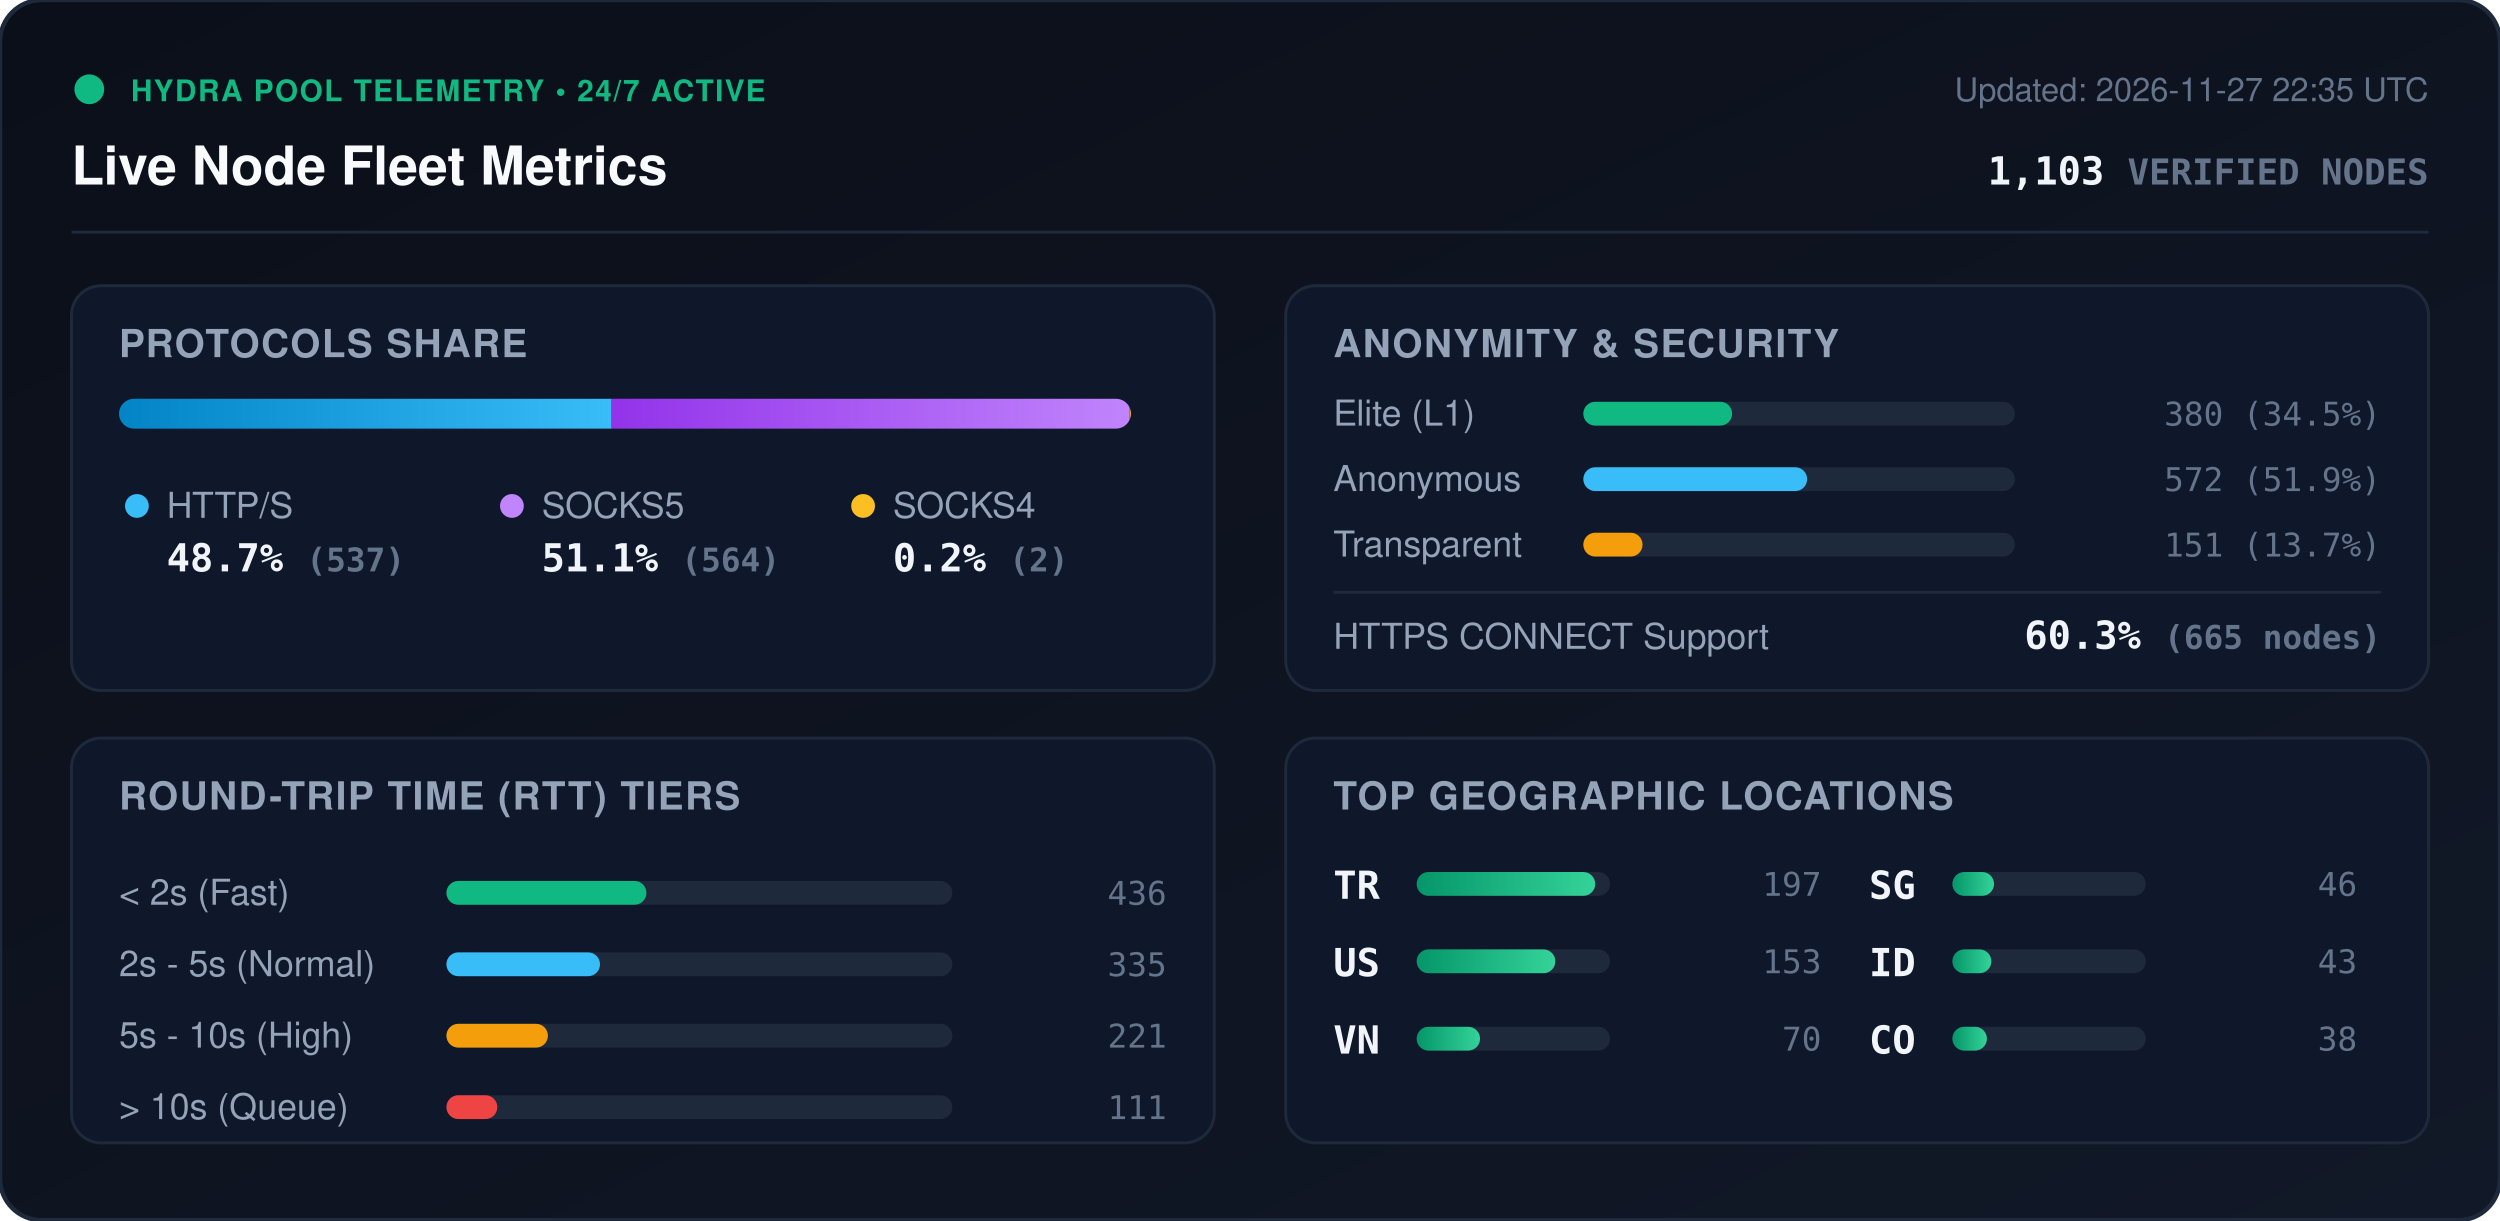
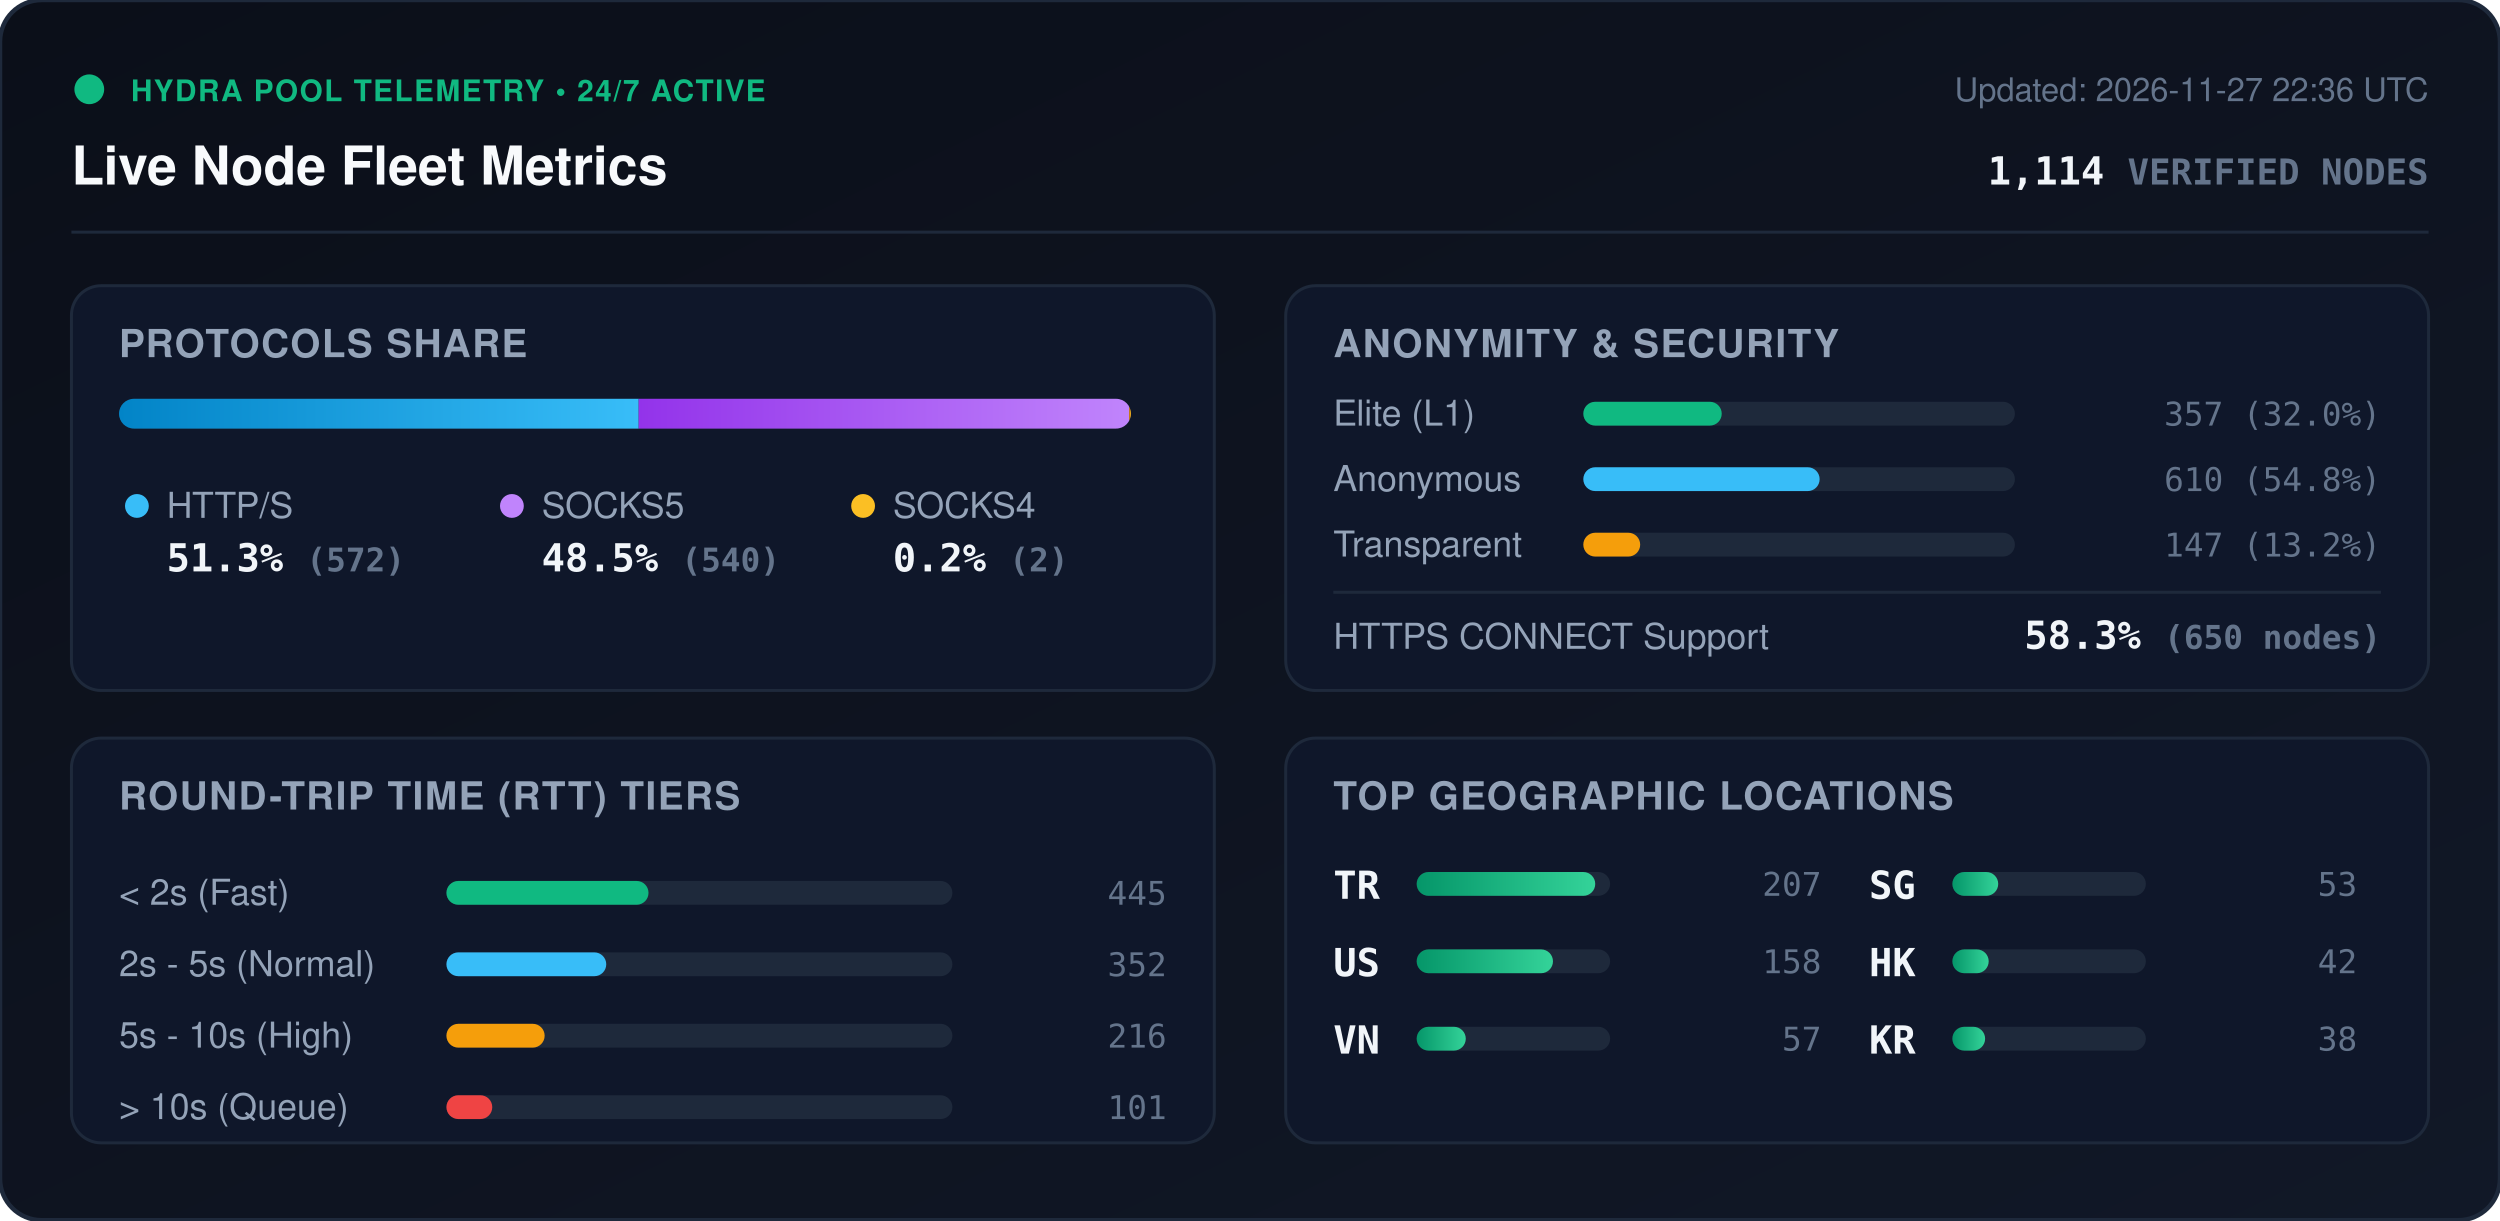
<svg xmlns="http://www.w3.org/2000/svg" viewBox="0 0 840 410" width="840" height="410" style="max-width: 100%; height: auto;">
  <defs>
    <linearGradient id="bg" x1="0%" y1="0%" x2="100%" y2="100%">
      <stop offset="0%" stop-color="#0b0f19" />
      <stop offset="100%" stop-color="#111827" />
    </linearGradient>
    <linearGradient id="bar-http" x1="0%" y1="0%" x2="100%" y2="0%">
      <stop offset="0%" stop-color="#0284c7" />
      <stop offset="100%" stop-color="#38bdf8" />
    </linearGradient>
    <linearGradient id="bar-socks5" x1="0%" y1="0%" x2="100%" y2="0%">
      <stop offset="0%" stop-color="#9333ea" />
      <stop offset="100%" stop-color="#c084fc" />
    </linearGradient>
    <linearGradient id="bar-socks4" x1="0%" y1="0%" x2="100%" y2="0%">
      <stop offset="0%" stop-color="#d97706" />
      <stop offset="100%" stop-color="#fbbf24" />
    </linearGradient>
    <linearGradient id="bar-green" x1="0%" y1="0%" x2="100%" y2="0%">
      <stop offset="0%" stop-color="#059669" />
      <stop offset="100%" stop-color="#34d399" />
    </linearGradient>
    <clipPath id="prog-track-clip">
      <rect width="340.0" height="10" rx="5" />
    </clipPath>
    <style>
      .title { font: 700 18px -apple-system, BlinkMacSystemFont, 'Segoe UI', Helvetica, Arial, sans-serif; fill: #f8fafc; }
      .sub { font: 500 11px -apple-system, BlinkMacSystemFont, 'Segoe UI', Helvetica, Arial, sans-serif; fill: #64748b; }
      .section-hdr { font: 600 13px -apple-system, BlinkMacSystemFont, 'Segoe UI', Helvetica, Arial, sans-serif; fill: #94a3b8; letter-spacing: 0.5px; }
      .metric-val { font: 700 13px -apple-system, BlinkMacSystemFont, 'Segoe UI', Helvetica, Arial, sans-serif; fill: #f1f5f9; }
      .metric-lbl { font: 500 12px -apple-system, BlinkMacSystemFont, 'Segoe UI', Helvetica, Arial, sans-serif; fill: #94a3b8; }
      .badge-txt { font: 700 10px -apple-system, BlinkMacSystemFont, 'Segoe UI', Helvetica, Arial, sans-serif; fill: #10b981; letter-spacing: 0.5px; }
      .mono { font-family: ui-monospace, SFMono-Regular, Menlo, Monaco, Consolas, monospace; }
      .pulse { animation: beacon 2s infinite ease-in-out; }
      @keyframes beacon { 0%, 100% { opacity: 1; } 50% { opacity: 0.35; } }
    </style>
  </defs>
  <rect width="840" height="410" rx="14" fill="url(#bg)" stroke="#1e293b" stroke-width="1.5" />
  <g transform="translate(24, 24)">
    <circle cx="6" cy="6" r="5" fill="#10b981" class="pulse" />
    <text x="20" y="10" class="badge-txt">HYDRA POOL TELEMETRY • 24/7 ACTIVE</text>
    <text x="0" y="38" class="title">Live Node Fleet Metrics</text>
-     <text x="792" y="10" text-anchor="end" class="sub">Updated: 2026-11-27 22:35 UTC</text>
-     <text x="792" y="38" text-anchor="end" class="metric-val mono" fill="#38bdf8">1,103 <tspan font-size="12" fill="#64748b">VERIFIED NODES</tspan>
+     <text x="792" y="10" text-anchor="end" class="sub">Updated: 2026-11-27 22:36 UTC</text>
+     <text x="792" y="38" text-anchor="end" class="metric-val mono" fill="#38bdf8">1,114 <tspan font-size="12" fill="#64748b">VERIFIED NODES</tspan>
    </text>
  </g>
  <line x1="24" y1="78" x2="816" y2="78" stroke="#1e293b" stroke-width="1" />
  <g transform="translate(24, 96)">
    <rect width="384" height="136" rx="10" fill="#0f172a" stroke="#1e293b" />
    <text x="16" y="24" class="section-hdr">PROTOCOLS SHARE</text>
    <g transform="translate(16, 38)">
      <rect width="340.0" height="10" rx="5" fill="#1e293b" />
      <g clip-path="url(#prog-track-clip)">
-         <rect x="0" width="165.5" height="10" fill="url(#bar-http)" />
-         <rect x="165.5" width="173.9" height="10" fill="url(#bar-socks5)" />
+         <rect x="0" width="174.6" height="10" fill="url(#bar-http)" />
+         <rect x="174.6" width="164.8" height="10" fill="url(#bar-socks5)" />
        <rect x="339.4" width="0.6" height="10" fill="url(#bar-socks4)" />
      </g>
    </g>
    <g transform="translate(16, 68)">
      <circle cx="6" cy="6" r="4" fill="#38bdf8" />
      <text x="16" y="10" class="metric-lbl">HTTP/S</text>
-       <text x="16" y="28" class="metric-val mono">48.7% <tspan font-size="11" fill="#64748b">(537)</tspan>
+       <text x="16" y="28" class="metric-val mono">51.3% <tspan font-size="11" fill="#64748b">(572)</tspan>
      </text>
      <circle cx="132" cy="6" r="4" fill="#c084fc" />
      <text x="142" y="10" class="metric-lbl">SOCKS5</text>
-       <text x="142" y="28" class="metric-val mono">51.1% <tspan font-size="11" fill="#64748b">(564)</tspan>
+       <text x="142" y="28" class="metric-val mono">48.5% <tspan font-size="11" fill="#64748b">(540)</tspan>
      </text>
      <circle cx="250" cy="6" r="4" fill="#fbbf24" />
      <text x="260" y="10" class="metric-lbl">SOCKS4</text>
      <text x="260" y="28" class="metric-val mono">0.2% <tspan font-size="11" fill="#64748b">(2)</tspan>
      </text>
    </g>
  </g>
  <g transform="translate(432, 96)">
    <rect width="384" height="136" rx="10" fill="#0f172a" stroke="#1e293b" />
    <text x="16" y="24" class="section-hdr">ANONYMITY &amp; SECURITY</text>
    <text x="16" y="47" class="metric-lbl">Elite (L1)</text>
    <rect x="100" y="39" width="145.0" height="8" rx="4" fill="#1e293b" />
-     <rect x="100" y="39" width="50.0" height="8" rx="4" fill="#10b981" />
-     <text x="368" y="47" text-anchor="end" class="mono sub" fill="#e2e8f0">380 (34.5%)</text>
+     <rect x="100" y="39" width="46.5" height="8" rx="4" fill="#10b981" />
+     <text x="368" y="47" text-anchor="end" class="mono sub" fill="#e2e8f0">357 (32.0%)</text>
    <text x="16" y="69" class="metric-lbl">Anonymous</text>
    <rect x="100" y="61" width="145.0" height="8" rx="4" fill="#1e293b" />
-     <rect x="100" y="61" width="75.2" height="8" rx="4" fill="#38bdf8" />
-     <text x="368" y="69" text-anchor="end" class="mono sub" fill="#e2e8f0">572 (51.9%)</text>
+     <rect x="100" y="61" width="79.4" height="8" rx="4" fill="#38bdf8" />
+     <text x="368" y="69" text-anchor="end" class="mono sub" fill="#e2e8f0">610 (54.8%)</text>
    <text x="16" y="91" class="metric-lbl">Transparent</text>
    <rect x="100" y="83" width="145.0" height="8" rx="4" fill="#1e293b" />
-     <rect x="100" y="83" width="19.9" height="8" rx="4" fill="#f59e0b" />
-     <text x="368" y="91" text-anchor="end" class="mono sub" fill="#e2e8f0">151 (13.7%)</text>
+     <rect x="100" y="83" width="19.1" height="8" rx="4" fill="#f59e0b" />
+     <text x="368" y="91" text-anchor="end" class="mono sub" fill="#e2e8f0">147 (13.2%)</text>
    <line x1="16" y1="103" x2="368" y2="103" stroke="#1e293b" stroke-width="1" />
    <text x="16" y="122" class="metric-lbl">HTTPS CONNECT Support</text>
-     <text x="368" y="122" text-anchor="end" class="metric-val mono" fill="#34d399">60.3% <tspan font-size="11" fill="#64748b">(665 nodes)</tspan>
+     <text x="368" y="122" text-anchor="end" class="metric-val mono" fill="#34d399">58.3% <tspan font-size="11" fill="#64748b">(650 nodes)</tspan>
    </text>
  </g>
  <g transform="translate(24, 248)">
    <rect width="384" height="136" rx="10" fill="#0f172a" stroke="#1e293b" />
    <text x="16" y="24" class="section-hdr">ROUND-TRIP TIME (RTT) TIERS</text>
    <g transform="translate(16, 42)">
      <text x="0" y="14" class="metric-lbl">&lt; 2s (Fast)</text>
      <rect x="110" y="6" width="170" height="8" rx="4" fill="#1e293b" />
-       <rect x="110" y="6" width="67.2" height="8" rx="4" fill="#10b981" />
-       <text x="352" y="14" text-anchor="end" class="mono sub">436</text>
+       <rect x="110" y="6" width="67.9" height="8" rx="4" fill="#10b981" />
+       <text x="352" y="14" text-anchor="end" class="mono sub">445</text>
      <text x="0" y="38" class="metric-lbl">2s - 5s (Normal)</text>
      <rect x="110" y="30" width="170" height="8" rx="4" fill="#1e293b" />
-       <rect x="110" y="30" width="51.6" height="8" rx="4" fill="#38bdf8" />
-       <text x="352" y="38" text-anchor="end" class="mono sub">335</text>
+       <rect x="110" y="30" width="53.7" height="8" rx="4" fill="#38bdf8" />
+       <text x="352" y="38" text-anchor="end" class="mono sub">352</text>
      <text x="0" y="62" class="metric-lbl">5s - 10s (High)</text>
      <rect x="110" y="54" width="170" height="8" rx="4" fill="#1e293b" />
-       <rect x="110" y="54" width="34.1" height="8" rx="4" fill="#f59e0b" />
-       <text x="352" y="62" text-anchor="end" class="mono sub">221</text>
+       <rect x="110" y="54" width="33.0" height="8" rx="4" fill="#f59e0b" />
+       <text x="352" y="62" text-anchor="end" class="mono sub">216</text>
      <text x="0" y="86" class="metric-lbl">&gt; 10s (Queue)</text>
      <rect x="110" y="78" width="170" height="8" rx="4" fill="#1e293b" />
-       <rect x="110" y="78" width="17.1" height="8" rx="4" fill="#ef4444" />
-       <text x="352" y="86" text-anchor="end" class="mono sub">111</text>
+       <rect x="110" y="78" width="15.4" height="8" rx="4" fill="#ef4444" />
+       <text x="352" y="86" text-anchor="end" class="mono sub">101</text>
    </g>
  </g>
  <g transform="translate(432, 248)">
    <rect width="384" height="136" rx="10" fill="#0f172a" stroke="#1e293b" />
    <text x="16" y="24" class="section-hdr">TOP GEOGRAPHIC LOCATIONS</text>
    <g transform="translate(16, 42)">
      <g transform="translate(0, 0)">
        <text x="0" y="12" class="mono metric-val" font-size="12">TR</text>
        <rect x="28" y="3" width="65" height="8" rx="4" fill="#1e293b" />
        <rect x="28" y="3" width="60.0" height="8" rx="4" fill="url(#bar-green)" />
-         <text x="164" y="11" text-anchor="end" class="mono sub">197</text>
+         <text x="164" y="11" text-anchor="end" class="mono sub">207</text>
      </g>
      <g transform="translate(0, 26)">
        <text x="0" y="12" class="mono metric-val" font-size="12">US</text>
        <rect x="28" y="3" width="65" height="8" rx="4" fill="#1e293b" />
-         <rect x="28" y="3" width="46.6" height="8" rx="4" fill="url(#bar-green)" />
-         <text x="164" y="11" text-anchor="end" class="mono sub">153</text>
+         <rect x="28" y="3" width="45.8" height="8" rx="4" fill="url(#bar-green)" />
+         <text x="164" y="11" text-anchor="end" class="mono sub">158</text>
      </g>
      <g transform="translate(0, 52)">
        <text x="0" y="12" class="mono metric-val" font-size="12">VN</text>
        <rect x="28" y="3" width="65" height="8" rx="4" fill="#1e293b" />
-         <rect x="28" y="3" width="21.3" height="8" rx="4" fill="url(#bar-green)" />
-         <text x="164" y="11" text-anchor="end" class="mono sub">70</text>
+         <rect x="28" y="3" width="16.5" height="8" rx="4" fill="url(#bar-green)" />
+         <text x="164" y="11" text-anchor="end" class="mono sub">57</text>
      </g>
      <g transform="translate(180, 0)">
        <text x="0" y="12" class="mono metric-val" font-size="12">SG</text>
        <rect x="28" y="3" width="65" height="8" rx="4" fill="#1e293b" />
-         <rect x="28" y="3" width="14.0" height="8" rx="4" fill="url(#bar-green)" />
-         <text x="164" y="11" text-anchor="end" class="mono sub">46</text>
+         <rect x="28" y="3" width="15.4" height="8" rx="4" fill="url(#bar-green)" />
+         <text x="164" y="11" text-anchor="end" class="mono sub">53</text>
      </g>
      <g transform="translate(180, 26)">
-         <text x="0" y="12" class="mono metric-val" font-size="12">ID</text>
+         <text x="0" y="12" class="mono metric-val" font-size="12">HK</text>
        <rect x="28" y="3" width="65" height="8" rx="4" fill="#1e293b" />
-         <rect x="28" y="3" width="13.1" height="8" rx="4" fill="url(#bar-green)" />
-         <text x="164" y="11" text-anchor="end" class="mono sub">43</text>
+         <rect x="28" y="3" width="12.2" height="8" rx="4" fill="url(#bar-green)" />
+         <text x="164" y="11" text-anchor="end" class="mono sub">42</text>
      </g>
      <g transform="translate(180, 52)">
-         <text x="0" y="12" class="mono metric-val" font-size="12">CO</text>
+         <text x="0" y="12" class="mono metric-val" font-size="12">KR</text>
        <rect x="28" y="3" width="65" height="8" rx="4" fill="#1e293b" />
-         <rect x="28" y="3" width="11.6" height="8" rx="4" fill="url(#bar-green)" />
+         <rect x="28" y="3" width="11.0" height="8" rx="4" fill="url(#bar-green)" />
        <text x="164" y="11" text-anchor="end" class="mono sub">38</text>
      </g>
    </g>
  </g>
</svg>
